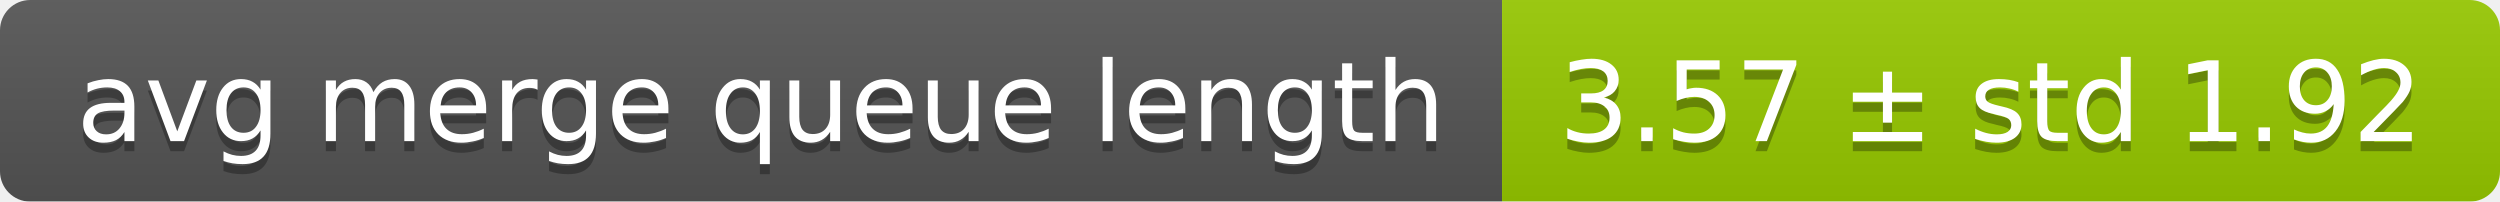
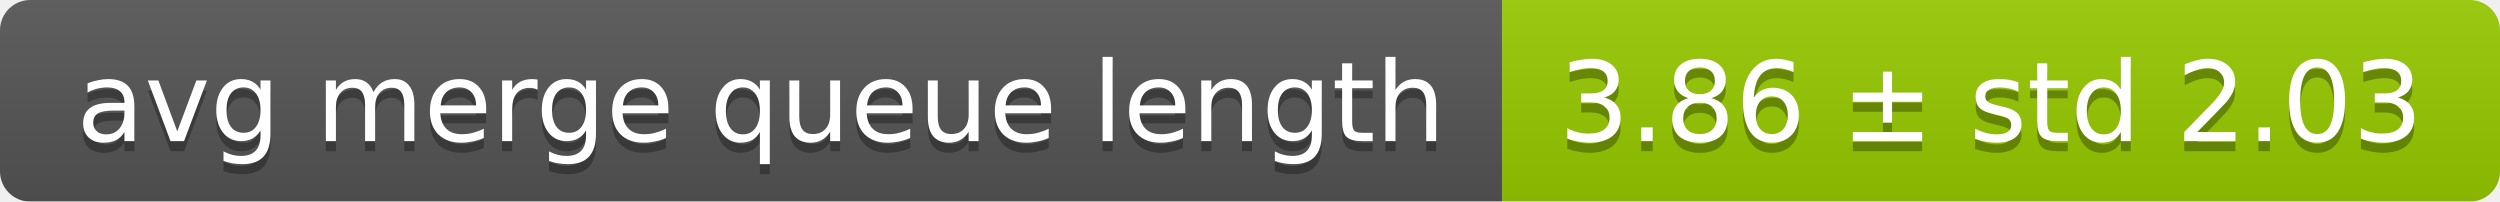
<svg xmlns="http://www.w3.org/2000/svg" width="248" height="20">
  <linearGradient id="smooth" x2="0" y2="100%">
    <stop offset="0" stop-color="#bbb" stop-opacity=".1" />
    <stop offset="1" stop-opacity=".1" />
  </linearGradient>
  <mask id="round">
    <rect width="248" height="20" rx="3" fill="#fff" />
  </mask>
  <g mask="url(#round)">
    <rect width="149" height="20" fill="#555" />
    <rect x="149" width="99" height="20" fill="#97ca00" />
    <rect width="248" height="20" fill="url(#smooth)" />
  </g>
  <g fill="#fff" text-anchor="middle" font-family="DejaVu Sans,Verdana,Geneva,sans-serif" font-size="11">
    <text x="75.5" y="15" fill="#010101" fill-opacity=".3">avg merge queue length</text>
    <text x="75.5" y="14">avg merge queue length</text>
-     <text x="197.5" y="15" fill="#010101" fill-opacity=".3">3.57 ± std 1.92</text>
-     <text x="197.5" y="14">3.57 ± std 1.92</text>
+     <text x="197.5" y="15" fill="#010101" fill-opacity=".3">3.86 ± std 2.03</text>
+     <text x="197.5" y="14">3.86 ± std 2.03</text>
  </g>
</svg>
